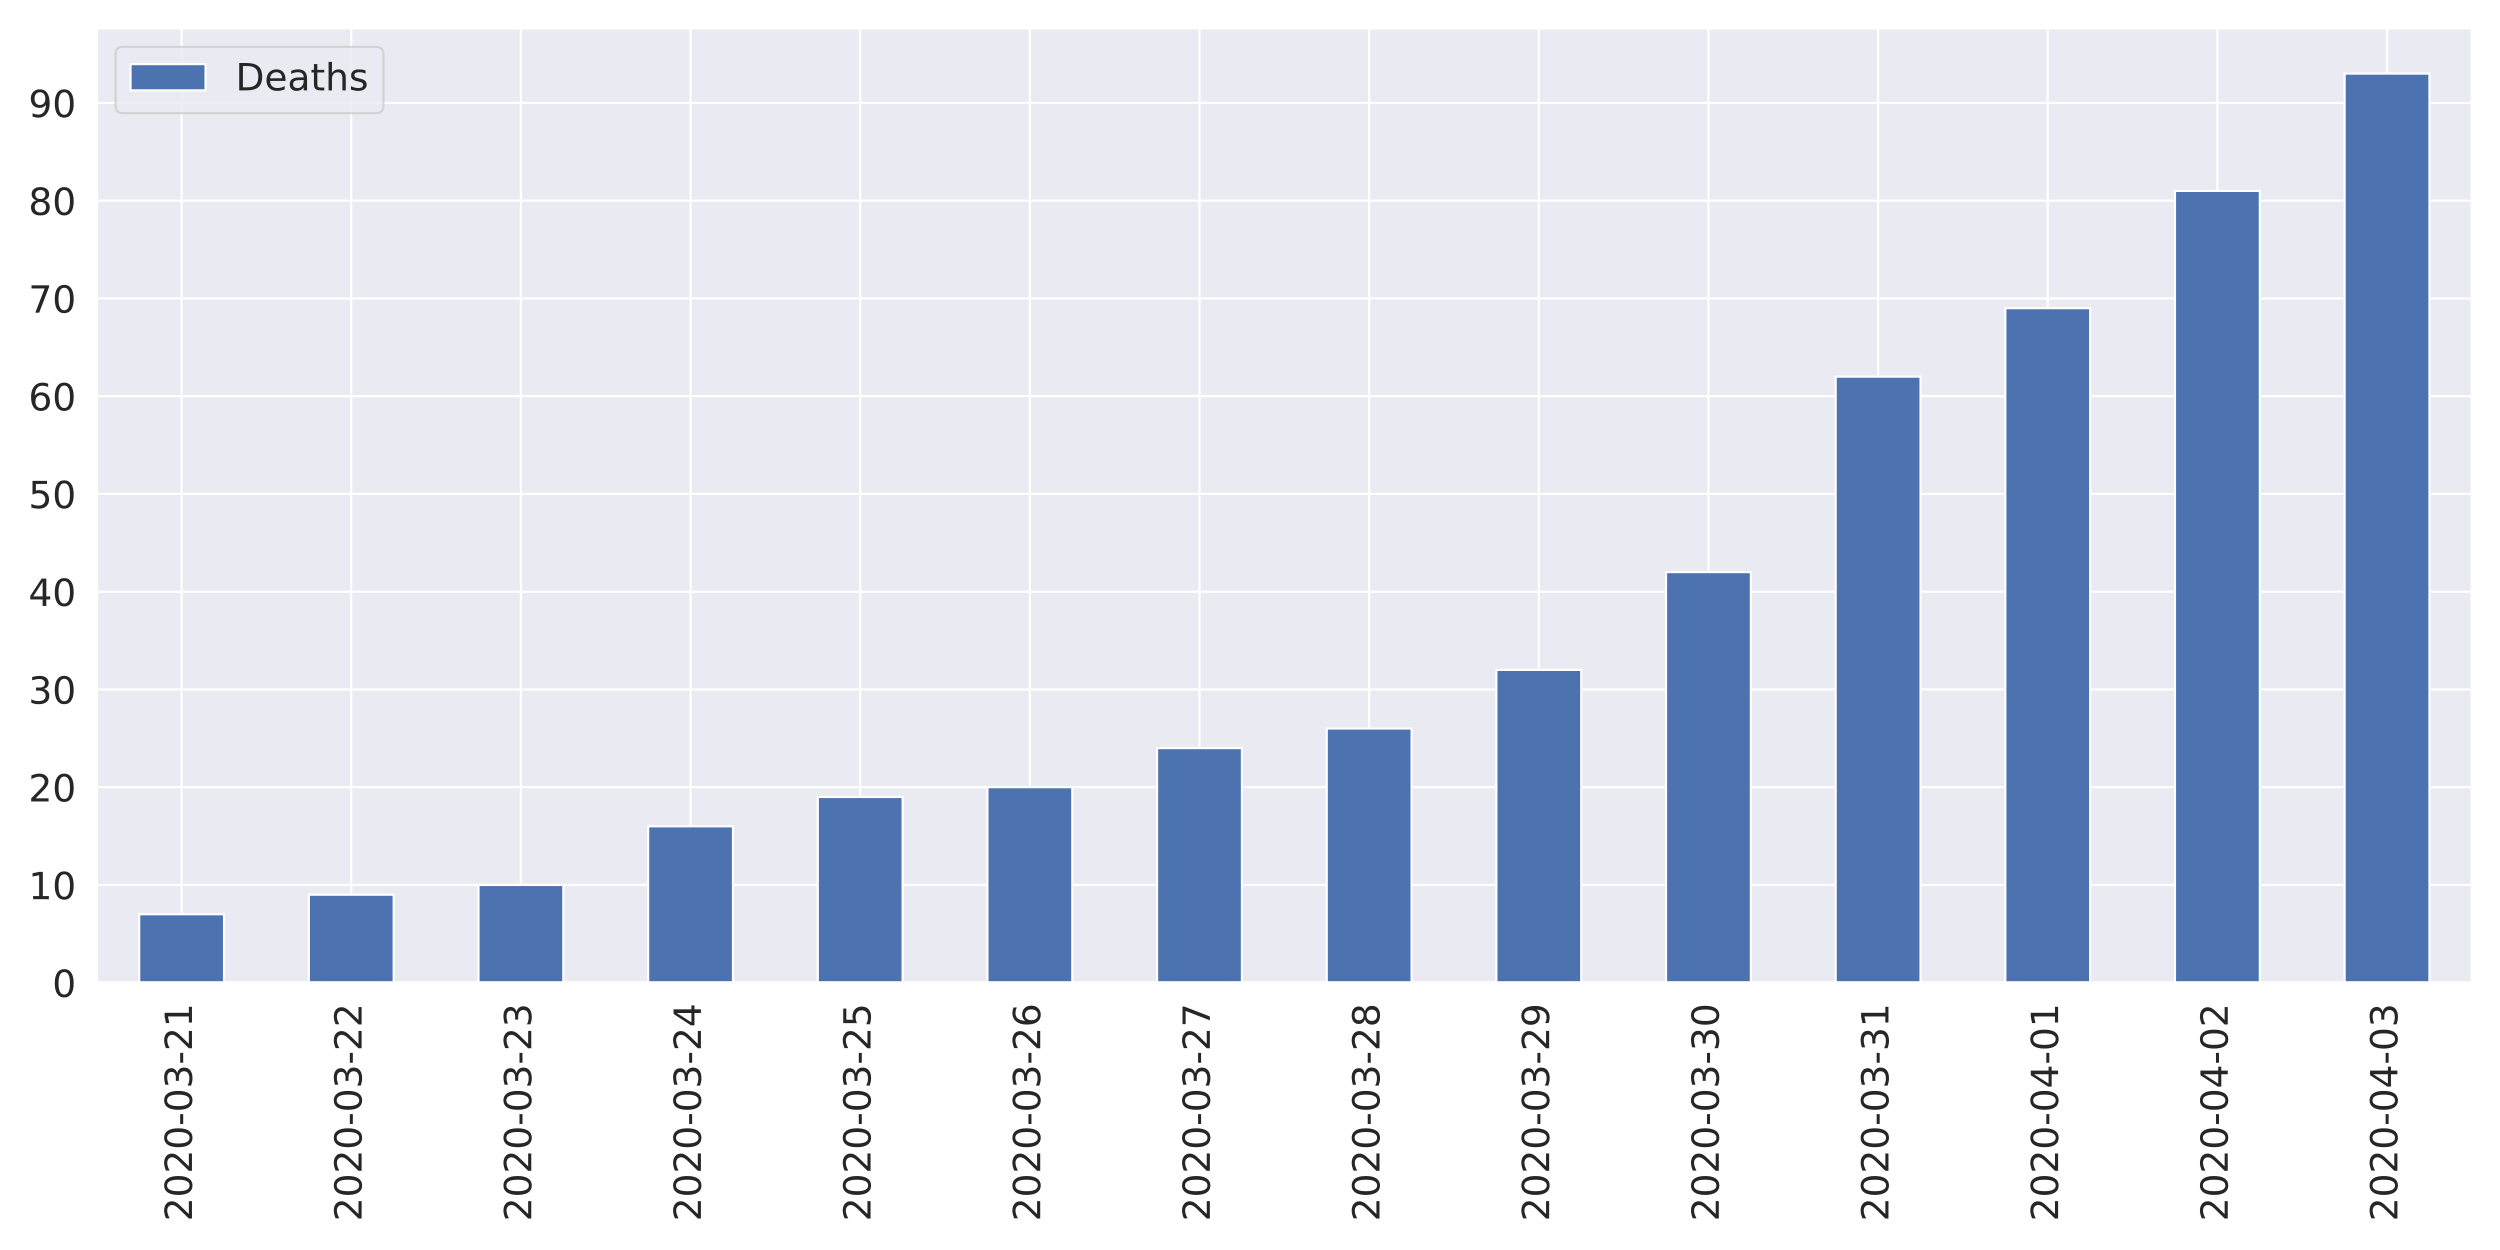
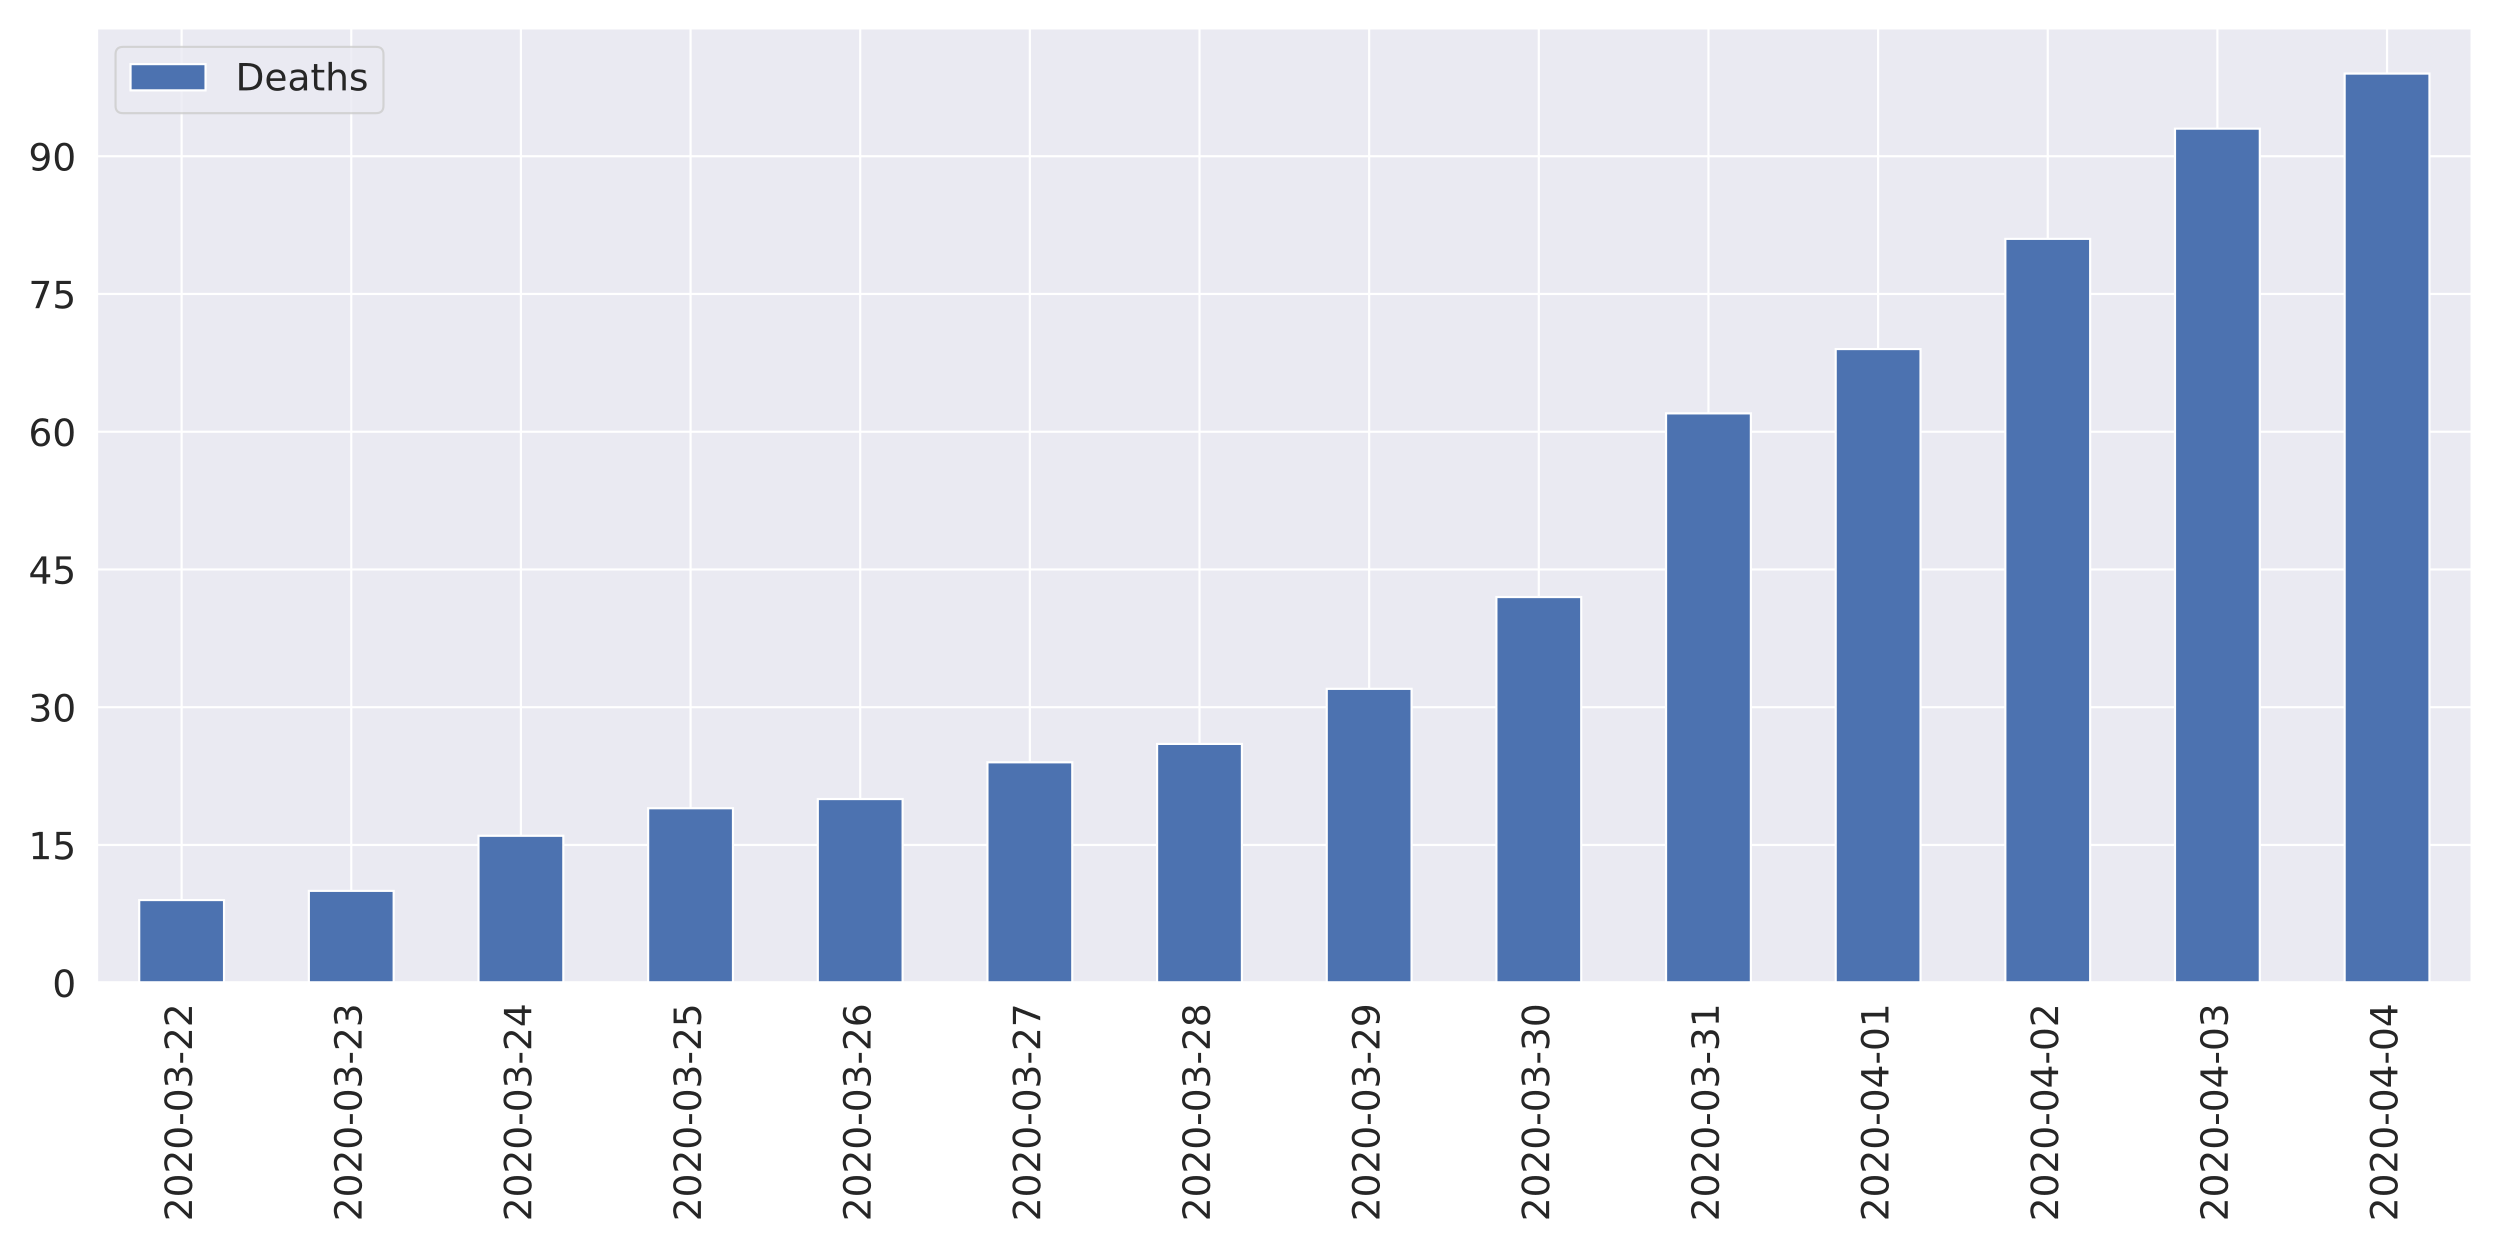
<svg xmlns="http://www.w3.org/2000/svg" xmlns:xlink="http://www.w3.org/1999/xlink" height="576pt" version="1.1" viewBox="0 0 1152 576" width="1152pt">
  <defs>
    <style type="text/css">
*{stroke-linecap:butt;stroke-linejoin:round;}
  </style>
  </defs>
  <g id="figure_1">
    <g id="patch_1">
      <path d="M 0 576  L 1152 576  L 1152 0  L 0 0  z " style="fill:#ffffff;" />
    </g>
    <g id="axes_1">
      <g id="patch_2">
        <path d="M 44.6 452.83  L 1139.04 452.83  L 1139.04 12.96  L 44.6 12.96  z " style="fill:#eaeaf2;" />
      </g>
      <g id="matplotlib.axis_1">
        <g id="xtick_1">
          <g id="line2d_1">
            <path clip-path="url(#pf73f8ee75b)" d="M 83.687 452.83  L 83.687 12.96  " style="fill:none;stroke:#ffffff;stroke-linecap:round;" />
          </g>
          <g id="text_1">
            <defs>
              <path d="M 19.188 8.297  L 53.609 8.297  L 53.609 0  L 7.328 0  L 7.328 8.297  Q 12.938 14.109 22.625 23.891  Q 32.328 33.688 34.812 36.531  Q 39.547 41.844 41.422 45.531  Q 43.312 49.219 43.312 52.781  Q 43.312 58.594 39.234 62.25  Q 35.156 65.922 28.609 65.922  Q 23.969 65.922 18.812 64.312  Q 13.672 62.703 7.812 59.422  L 7.812 69.391  Q 13.766 71.781 18.938 73  Q 24.125 74.219 28.422 74.219  Q 39.75 74.219 46.484 68.547  Q 53.219 62.891 53.219 53.422  Q 53.219 48.922 51.531 44.891  Q 49.859 40.875 45.406 35.406  Q 44.188 33.984 37.641 27.219  Q 31.109 20.453 19.188 8.297  z " id="DejaVuSans-50" />
              <path d="M 31.781 66.406  Q 24.172 66.406 20.328 58.906  Q 16.5 51.422 16.5 36.375  Q 16.5 21.391 20.328 13.891  Q 24.172 6.391 31.781 6.391  Q 39.453 6.391 43.281 13.891  Q 47.125 21.391 47.125 36.375  Q 47.125 51.422 43.281 58.906  Q 39.453 66.406 31.781 66.406  z M 31.781 74.219  Q 44.047 74.219 50.516 64.516  Q 56.984 54.828 56.984 36.375  Q 56.984 17.969 50.516 8.266  Q 44.047 -1.422 31.781 -1.422  Q 19.531 -1.422 13.062 8.266  Q 6.594 17.969 6.594 36.375  Q 6.594 54.828 13.062 64.516  Q 19.531 74.219 31.781 74.219  z " id="DejaVuSans-48" />
              <path d="M 4.891 31.391  L 31.203 31.391  L 31.203 23.391  L 4.891 23.391  z " id="DejaVuSans-45" />
              <path d="M 40.578 39.312  Q 47.656 37.797 51.625 33  Q 55.609 28.219 55.609 21.188  Q 55.609 10.406 48.188 4.484  Q 40.766 -1.422 27.094 -1.422  Q 22.516 -1.422 17.656 -0.516  Q 12.797 0.391 7.625 2.203  L 7.625 11.719  Q 11.719 9.328 16.594 8.109  Q 21.484 6.891 26.812 6.891  Q 36.078 6.891 40.938 10.547  Q 45.797 14.203 45.797 21.188  Q 45.797 27.641 41.281 31.266  Q 36.766 34.906 28.719 34.906  L 20.219 34.906  L 20.219 43.016  L 29.109 43.016  Q 36.375 43.016 40.234 45.922  Q 44.094 48.828 44.094 54.297  Q 44.094 59.906 40.109 62.906  Q 36.141 65.922 28.719 65.922  Q 24.656 65.922 20.016 65.031  Q 15.375 64.156 9.812 62.312  L 9.812 71.094  Q 15.438 72.656 20.344 73.438  Q 25.25 74.219 29.594 74.219  Q 40.828 74.219 47.359 69.109  Q 53.906 64.016 53.906 55.328  Q 53.906 49.266 50.438 45.094  Q 46.969 40.922 40.578 39.312  z " id="DejaVuSans-51" />
-               <path d="M 12.406 8.297  L 28.516 8.297  L 28.516 63.922  L 10.984 60.406  L 10.984 69.391  L 28.422 72.906  L 38.281 72.906  L 38.281 8.297  L 54.391 8.297  L 54.391 0  L 12.406 0  z " id="DejaVuSans-49" />
            </defs>
            <g style="fill:#262626;" transform="translate(88.45534 562.7538)rotate(-90)scale(0.1728 -0.1728)">
              <use xlink:href="#DejaVuSans-50" />
              <use x="63.623" xlink:href="#DejaVuSans-48" />
              <use x="127.246" xlink:href="#DejaVuSans-50" />
              <use x="190.869" xlink:href="#DejaVuSans-48" />
              <use x="254.492" xlink:href="#DejaVuSans-45" />
              <use x="290.576" xlink:href="#DejaVuSans-48" />
              <use x="354.199" xlink:href="#DejaVuSans-51" />
              <use x="417.822" xlink:href="#DejaVuSans-45" />
              <use x="453.906" xlink:href="#DejaVuSans-50" />
-               <use x="517.529" xlink:href="#DejaVuSans-49" />
+               <use x="517.529" xlink:href="#DejaVuSans-50" />
            </g>
          </g>
        </g>
        <g id="xtick_2">
          <g id="line2d_2">
            <path clip-path="url(#pf73f8ee75b)" d="M 161.861 452.83  L 161.861 12.96  " style="fill:none;stroke:#ffffff;stroke-linecap:round;" />
          </g>
          <g id="text_2">
            <g style="fill:#262626;" transform="translate(166.6296 562.7538)rotate(-90)scale(0.1728 -0.1728)">
              <use xlink:href="#DejaVuSans-50" />
              <use x="63.623" xlink:href="#DejaVuSans-48" />
              <use x="127.246" xlink:href="#DejaVuSans-50" />
              <use x="190.869" xlink:href="#DejaVuSans-48" />
              <use x="254.492" xlink:href="#DejaVuSans-45" />
              <use x="290.576" xlink:href="#DejaVuSans-48" />
              <use x="354.199" xlink:href="#DejaVuSans-51" />
              <use x="417.822" xlink:href="#DejaVuSans-45" />
              <use x="453.906" xlink:href="#DejaVuSans-50" />
-               <use x="517.529" xlink:href="#DejaVuSans-50" />
+               <use x="517.529" xlink:href="#DejaVuSans-51" />
            </g>
          </g>
        </g>
        <g id="xtick_3">
          <g id="line2d_3">
            <path clip-path="url(#pf73f8ee75b)" d="M 240.036 452.83  L 240.036 12.96  " style="fill:none;stroke:#ffffff;stroke-linecap:round;" />
          </g>
          <g id="text_3">
+             <defs>
+               <path d="M 37.797 64.312  L 12.891 25.391  L 37.797 25.391  z M 35.203 72.906  L 47.609 72.906  L 47.609 25.391  L 58.016 25.391  L 58.016 17.188  L 47.609 17.188  L 47.609 0  L 37.797 0  L 37.797 17.188  L 4.891 17.188  L 4.891 26.703  z " id="DejaVuSans-52" />
+             </defs>
            <g style="fill:#262626;" transform="translate(244.8039 562.7538)rotate(-90)scale(0.1728 -0.1728)">
              <use xlink:href="#DejaVuSans-50" />
              <use x="63.623" xlink:href="#DejaVuSans-48" />
              <use x="127.246" xlink:href="#DejaVuSans-50" />
              <use x="190.869" xlink:href="#DejaVuSans-48" />
              <use x="254.492" xlink:href="#DejaVuSans-45" />
              <use x="290.576" xlink:href="#DejaVuSans-48" />
              <use x="354.199" xlink:href="#DejaVuSans-51" />
              <use x="417.822" xlink:href="#DejaVuSans-45" />
              <use x="453.906" xlink:href="#DejaVuSans-50" />
-               <use x="517.529" xlink:href="#DejaVuSans-51" />
+               <use x="517.529" xlink:href="#DejaVuSans-52" />
            </g>
          </g>
        </g>
        <g id="xtick_4">
          <g id="line2d_4">
            <path clip-path="url(#pf73f8ee75b)" d="M 318.21 452.83  L 318.21 12.96  " style="fill:none;stroke:#ffffff;stroke-linecap:round;" />
          </g>
          <g id="text_4">
            <defs>
-               <path d="M 37.797 64.312  L 12.891 25.391  L 37.797 25.391  z M 35.203 72.906  L 47.609 72.906  L 47.609 25.391  L 58.016 25.391  L 58.016 17.188  L 47.609 17.188  L 47.609 0  L 37.797 0  L 37.797 17.188  L 4.891 17.188  L 4.891 26.703  z " id="DejaVuSans-52" />
+               <path d="M 10.797 72.906  L 49.516 72.906  L 49.516 64.594  L 19.828 64.594  L 19.828 46.734  Q 21.969 47.469 24.109 47.828  Q 26.266 48.188 28.422 48.188  Q 40.625 48.188 47.75 41.5  Q 54.891 34.812 54.891 23.391  Q 54.891 11.625 47.562 5.094  Q 40.234 -1.422 26.906 -1.422  Q 22.312 -1.422 17.547 -0.641  Q 12.797 0.141 7.719 1.703  L 7.719 11.625  Q 12.109 9.234 16.797 8.062  Q 21.484 6.891 26.703 6.891  Q 35.156 6.891 40.078 11.328  Q 45.016 15.766 45.016 23.391  Q 45.016 31 40.078 35.438  Q 35.156 39.891 26.703 39.891  Q 22.75 39.891 18.812 39.016  Q 14.891 38.141 10.797 36.281  z " id="DejaVuSans-53" />
            </defs>
            <g style="fill:#262626;" transform="translate(322.9782 562.7538)rotate(-90)scale(0.1728 -0.1728)">
              <use xlink:href="#DejaVuSans-50" />
              <use x="63.623" xlink:href="#DejaVuSans-48" />
              <use x="127.246" xlink:href="#DejaVuSans-50" />
              <use x="190.869" xlink:href="#DejaVuSans-48" />
              <use x="254.492" xlink:href="#DejaVuSans-45" />
              <use x="290.576" xlink:href="#DejaVuSans-48" />
              <use x="354.199" xlink:href="#DejaVuSans-51" />
              <use x="417.822" xlink:href="#DejaVuSans-45" />
              <use x="453.906" xlink:href="#DejaVuSans-50" />
-               <use x="517.529" xlink:href="#DejaVuSans-52" />
+               <use x="517.529" xlink:href="#DejaVuSans-53" />
            </g>
          </g>
        </g>
        <g id="xtick_5">
          <g id="line2d_5">
            <path clip-path="url(#pf73f8ee75b)" d="M 396.384 452.83  L 396.384 12.96  " style="fill:none;stroke:#ffffff;stroke-linecap:round;" />
          </g>
          <g id="text_5">
            <defs>
-               <path d="M 10.797 72.906  L 49.516 72.906  L 49.516 64.594  L 19.828 64.594  L 19.828 46.734  Q 21.969 47.469 24.109 47.828  Q 26.266 48.188 28.422 48.188  Q 40.625 48.188 47.75 41.5  Q 54.891 34.812 54.891 23.391  Q 54.891 11.625 47.562 5.094  Q 40.234 -1.422 26.906 -1.422  Q 22.312 -1.422 17.547 -0.641  Q 12.797 0.141 7.719 1.703  L 7.719 11.625  Q 12.109 9.234 16.797 8.062  Q 21.484 6.891 26.703 6.891  Q 35.156 6.891 40.078 11.328  Q 45.016 15.766 45.016 23.391  Q 45.016 31 40.078 35.438  Q 35.156 39.891 26.703 39.891  Q 22.75 39.891 18.812 39.016  Q 14.891 38.141 10.797 36.281  z " id="DejaVuSans-53" />
+               <path d="M 33.016 40.375  Q 26.375 40.375 22.484 35.828  Q 18.609 31.297 18.609 23.391  Q 18.609 15.531 22.484 10.953  Q 26.375 6.391 33.016 6.391  Q 39.656 6.391 43.531 10.953  Q 47.406 15.531 47.406 23.391  Q 47.406 31.297 43.531 35.828  Q 39.656 40.375 33.016 40.375  z M 52.594 71.297  L 52.594 62.312  Q 48.875 64.062 45.094 64.984  Q 41.312 65.922 37.594 65.922  Q 27.828 65.922 22.672 59.328  Q 17.531 52.734 16.797 39.406  Q 19.672 43.656 24.016 45.922  Q 28.375 48.188 33.594 48.188  Q 44.578 48.188 50.953 41.516  Q 57.328 34.859 57.328 23.391  Q 57.328 12.156 50.688 5.359  Q 44.047 -1.422 33.016 -1.422  Q 20.359 -1.422 13.672 8.266  Q 6.984 17.969 6.984 36.375  Q 6.984 53.656 15.188 63.938  Q 23.391 74.219 37.203 74.219  Q 40.922 74.219 44.703 73.484  Q 48.484 72.75 52.594 71.297  z " id="DejaVuSans-54" />
            </defs>
            <g style="fill:#262626;" transform="translate(401.1525 562.7538)rotate(-90)scale(0.1728 -0.1728)">
              <use xlink:href="#DejaVuSans-50" />
              <use x="63.623" xlink:href="#DejaVuSans-48" />
              <use x="127.246" xlink:href="#DejaVuSans-50" />
              <use x="190.869" xlink:href="#DejaVuSans-48" />
              <use x="254.492" xlink:href="#DejaVuSans-45" />
              <use x="290.576" xlink:href="#DejaVuSans-48" />
              <use x="354.199" xlink:href="#DejaVuSans-51" />
              <use x="417.822" xlink:href="#DejaVuSans-45" />
              <use x="453.906" xlink:href="#DejaVuSans-50" />
-               <use x="517.529" xlink:href="#DejaVuSans-53" />
+               <use x="517.529" xlink:href="#DejaVuSans-54" />
            </g>
          </g>
        </g>
        <g id="xtick_6">
          <g id="line2d_6">
            <path clip-path="url(#pf73f8ee75b)" d="M 474.559 452.83  L 474.559 12.96  " style="fill:none;stroke:#ffffff;stroke-linecap:round;" />
          </g>
          <g id="text_6">
            <defs>
-               <path d="M 33.016 40.375  Q 26.375 40.375 22.484 35.828  Q 18.609 31.297 18.609 23.391  Q 18.609 15.531 22.484 10.953  Q 26.375 6.391 33.016 6.391  Q 39.656 6.391 43.531 10.953  Q 47.406 15.531 47.406 23.391  Q 47.406 31.297 43.531 35.828  Q 39.656 40.375 33.016 40.375  z M 52.594 71.297  L 52.594 62.312  Q 48.875 64.062 45.094 64.984  Q 41.312 65.922 37.594 65.922  Q 27.828 65.922 22.672 59.328  Q 17.531 52.734 16.797 39.406  Q 19.672 43.656 24.016 45.922  Q 28.375 48.188 33.594 48.188  Q 44.578 48.188 50.953 41.516  Q 57.328 34.859 57.328 23.391  Q 57.328 12.156 50.688 5.359  Q 44.047 -1.422 33.016 -1.422  Q 20.359 -1.422 13.672 8.266  Q 6.984 17.969 6.984 36.375  Q 6.984 53.656 15.188 63.938  Q 23.391 74.219 37.203 74.219  Q 40.922 74.219 44.703 73.484  Q 48.484 72.75 52.594 71.297  z " id="DejaVuSans-54" />
+               <path d="M 8.203 72.906  L 55.078 72.906  L 55.078 68.703  L 28.609 0  L 18.312 0  L 43.219 64.594  L 8.203 64.594  z " id="DejaVuSans-55" />
            </defs>
            <g style="fill:#262626;" transform="translate(479.3268 562.7538)rotate(-90)scale(0.1728 -0.1728)">
              <use xlink:href="#DejaVuSans-50" />
              <use x="63.623" xlink:href="#DejaVuSans-48" />
              <use x="127.246" xlink:href="#DejaVuSans-50" />
              <use x="190.869" xlink:href="#DejaVuSans-48" />
              <use x="254.492" xlink:href="#DejaVuSans-45" />
              <use x="290.576" xlink:href="#DejaVuSans-48" />
              <use x="354.199" xlink:href="#DejaVuSans-51" />
              <use x="417.822" xlink:href="#DejaVuSans-45" />
              <use x="453.906" xlink:href="#DejaVuSans-50" />
-               <use x="517.529" xlink:href="#DejaVuSans-54" />
+               <use x="517.529" xlink:href="#DejaVuSans-55" />
            </g>
          </g>
        </g>
        <g id="xtick_7">
          <g id="line2d_7">
            <path clip-path="url(#pf73f8ee75b)" d="M 552.733 452.83  L 552.733 12.96  " style="fill:none;stroke:#ffffff;stroke-linecap:round;" />
          </g>
          <g id="text_7">
            <defs>
-               <path d="M 8.203 72.906  L 55.078 72.906  L 55.078 68.703  L 28.609 0  L 18.312 0  L 43.219 64.594  L 8.203 64.594  z " id="DejaVuSans-55" />
+               <path d="M 31.781 34.625  Q 24.75 34.625 20.719 30.859  Q 16.703 27.094 16.703 20.516  Q 16.703 13.922 20.719 10.156  Q 24.75 6.391 31.781 6.391  Q 38.812 6.391 42.859 10.172  Q 46.922 13.969 46.922 20.516  Q 46.922 27.094 42.891 30.859  Q 38.875 34.625 31.781 34.625  z M 21.922 38.812  Q 15.578 40.375 12.031 44.719  Q 8.5 49.078 8.5 55.328  Q 8.5 64.062 14.719 69.141  Q 20.953 74.219 31.781 74.219  Q 42.672 74.219 48.875 69.141  Q 55.078 64.062 55.078 55.328  Q 55.078 49.078 51.531 44.719  Q 48 40.375 41.703 38.812  Q 48.828 37.156 52.797 32.312  Q 56.781 27.484 56.781 20.516  Q 56.781 9.906 50.312 4.234  Q 43.844 -1.422 31.781 -1.422  Q 19.734 -1.422 13.25 4.234  Q 6.781 9.906 6.781 20.516  Q 6.781 27.484 10.781 32.312  Q 14.797 37.156 21.922 38.812  z M 18.312 54.391  Q 18.312 48.734 21.844 45.562  Q 25.391 42.391 31.781 42.391  Q 38.141 42.391 41.719 45.562  Q 45.312 48.734 45.312 54.391  Q 45.312 60.062 41.719 63.234  Q 38.141 66.406 31.781 66.406  Q 25.391 66.406 21.844 63.234  Q 18.312 60.062 18.312 54.391  z " id="DejaVuSans-56" />
            </defs>
            <g style="fill:#262626;" transform="translate(557.5011 562.7538)rotate(-90)scale(0.1728 -0.1728)">
              <use xlink:href="#DejaVuSans-50" />
              <use x="63.623" xlink:href="#DejaVuSans-48" />
              <use x="127.246" xlink:href="#DejaVuSans-50" />
              <use x="190.869" xlink:href="#DejaVuSans-48" />
              <use x="254.492" xlink:href="#DejaVuSans-45" />
              <use x="290.576" xlink:href="#DejaVuSans-48" />
              <use x="354.199" xlink:href="#DejaVuSans-51" />
              <use x="417.822" xlink:href="#DejaVuSans-45" />
              <use x="453.906" xlink:href="#DejaVuSans-50" />
-               <use x="517.529" xlink:href="#DejaVuSans-55" />
+               <use x="517.529" xlink:href="#DejaVuSans-56" />
            </g>
          </g>
        </g>
        <g id="xtick_8">
          <g id="line2d_8">
            <path clip-path="url(#pf73f8ee75b)" d="M 630.907 452.83  L 630.907 12.96  " style="fill:none;stroke:#ffffff;stroke-linecap:round;" />
          </g>
          <g id="text_8">
            <defs>
-               <path d="M 31.781 34.625  Q 24.75 34.625 20.719 30.859  Q 16.703 27.094 16.703 20.516  Q 16.703 13.922 20.719 10.156  Q 24.75 6.391 31.781 6.391  Q 38.812 6.391 42.859 10.172  Q 46.922 13.969 46.922 20.516  Q 46.922 27.094 42.891 30.859  Q 38.875 34.625 31.781 34.625  z M 21.922 38.812  Q 15.578 40.375 12.031 44.719  Q 8.5 49.078 8.5 55.328  Q 8.5 64.062 14.719 69.141  Q 20.953 74.219 31.781 74.219  Q 42.672 74.219 48.875 69.141  Q 55.078 64.062 55.078 55.328  Q 55.078 49.078 51.531 44.719  Q 48 40.375 41.703 38.812  Q 48.828 37.156 52.797 32.312  Q 56.781 27.484 56.781 20.516  Q 56.781 9.906 50.312 4.234  Q 43.844 -1.422 31.781 -1.422  Q 19.734 -1.422 13.25 4.234  Q 6.781 9.906 6.781 20.516  Q 6.781 27.484 10.781 32.312  Q 14.797 37.156 21.922 38.812  z M 18.312 54.391  Q 18.312 48.734 21.844 45.562  Q 25.391 42.391 31.781 42.391  Q 38.141 42.391 41.719 45.562  Q 45.312 48.734 45.312 54.391  Q 45.312 60.062 41.719 63.234  Q 38.141 66.406 31.781 66.406  Q 25.391 66.406 21.844 63.234  Q 18.312 60.062 18.312 54.391  z " id="DejaVuSans-56" />
+               <path d="M 10.984 1.516  L 10.984 10.5  Q 14.703 8.734 18.5 7.812  Q 22.312 6.891 25.984 6.891  Q 35.75 6.891 40.891 13.453  Q 46.047 20.016 46.781 33.406  Q 43.953 29.203 39.594 26.953  Q 35.25 24.703 29.984 24.703  Q 19.047 24.703 12.672 31.312  Q 6.297 37.938 6.297 49.422  Q 6.297 60.641 12.938 67.422  Q 19.578 74.219 30.609 74.219  Q 43.266 74.219 49.922 64.516  Q 56.594 54.828 56.594 36.375  Q 56.594 19.141 48.406 8.859  Q 40.234 -1.422 26.422 -1.422  Q 22.703 -1.422 18.891 -0.688  Q 15.094 0.047 10.984 1.516  z M 30.609 32.422  Q 37.25 32.422 41.125 36.953  Q 45.016 41.5 45.016 49.422  Q 45.016 57.281 41.125 61.844  Q 37.25 66.406 30.609 66.406  Q 23.969 66.406 20.094 61.844  Q 16.219 57.281 16.219 49.422  Q 16.219 41.5 20.094 36.953  Q 23.969 32.422 30.609 32.422  z " id="DejaVuSans-57" />
            </defs>
            <g style="fill:#262626;" transform="translate(635.6753 562.7538)rotate(-90)scale(0.1728 -0.1728)">
              <use xlink:href="#DejaVuSans-50" />
              <use x="63.623" xlink:href="#DejaVuSans-48" />
              <use x="127.246" xlink:href="#DejaVuSans-50" />
              <use x="190.869" xlink:href="#DejaVuSans-48" />
              <use x="254.492" xlink:href="#DejaVuSans-45" />
              <use x="290.576" xlink:href="#DejaVuSans-48" />
              <use x="354.199" xlink:href="#DejaVuSans-51" />
              <use x="417.822" xlink:href="#DejaVuSans-45" />
              <use x="453.906" xlink:href="#DejaVuSans-50" />
-               <use x="517.529" xlink:href="#DejaVuSans-56" />
+               <use x="517.529" xlink:href="#DejaVuSans-57" />
            </g>
          </g>
        </g>
        <g id="xtick_9">
          <g id="line2d_9">
            <path clip-path="url(#pf73f8ee75b)" d="M 709.081 452.83  L 709.081 12.96  " style="fill:none;stroke:#ffffff;stroke-linecap:round;" />
          </g>
          <g id="text_9">
-             <defs>
-               <path d="M 10.984 1.516  L 10.984 10.5  Q 14.703 8.734 18.5 7.812  Q 22.312 6.891 25.984 6.891  Q 35.75 6.891 40.891 13.453  Q 46.047 20.016 46.781 33.406  Q 43.953 29.203 39.594 26.953  Q 35.25 24.703 29.984 24.703  Q 19.047 24.703 12.672 31.312  Q 6.297 37.938 6.297 49.422  Q 6.297 60.641 12.938 67.422  Q 19.578 74.219 30.609 74.219  Q 43.266 74.219 49.922 64.516  Q 56.594 54.828 56.594 36.375  Q 56.594 19.141 48.406 8.859  Q 40.234 -1.422 26.422 -1.422  Q 22.703 -1.422 18.891 -0.688  Q 15.094 0.047 10.984 1.516  z M 30.609 32.422  Q 37.25 32.422 41.125 36.953  Q 45.016 41.5 45.016 49.422  Q 45.016 57.281 41.125 61.844  Q 37.25 66.406 30.609 66.406  Q 23.969 66.406 20.094 61.844  Q 16.219 57.281 16.219 49.422  Q 16.219 41.5 20.094 36.953  Q 23.969 32.422 30.609 32.422  z " id="DejaVuSans-57" />
-             </defs>
            <g style="fill:#262626;" transform="translate(713.8496 562.7538)rotate(-90)scale(0.1728 -0.1728)">
              <use xlink:href="#DejaVuSans-50" />
              <use x="63.623" xlink:href="#DejaVuSans-48" />
              <use x="127.246" xlink:href="#DejaVuSans-50" />
              <use x="190.869" xlink:href="#DejaVuSans-48" />
              <use x="254.492" xlink:href="#DejaVuSans-45" />
              <use x="290.576" xlink:href="#DejaVuSans-48" />
              <use x="354.199" xlink:href="#DejaVuSans-51" />
              <use x="417.822" xlink:href="#DejaVuSans-45" />
-               <use x="453.906" xlink:href="#DejaVuSans-50" />
-               <use x="517.529" xlink:href="#DejaVuSans-57" />
+               <use x="453.906" xlink:href="#DejaVuSans-51" />
+               <use x="517.529" xlink:href="#DejaVuSans-48" />
            </g>
          </g>
        </g>
        <g id="xtick_10">
          <g id="line2d_10">
            <path clip-path="url(#pf73f8ee75b)" d="M 787.256 452.83  L 787.256 12.96  " style="fill:none;stroke:#ffffff;stroke-linecap:round;" />
          </g>
          <g id="text_10">
+             <defs>
+               <path d="M 12.406 8.297  L 28.516 8.297  L 28.516 63.922  L 10.984 60.406  L 10.984 69.391  L 28.422 72.906  L 38.281 72.906  L 38.281 8.297  L 54.391 8.297  L 54.391 0  L 12.406 0  z " id="DejaVuSans-49" />
+             </defs>
            <g style="fill:#262626;" transform="translate(792.0239 562.7538)rotate(-90)scale(0.1728 -0.1728)">
              <use xlink:href="#DejaVuSans-50" />
              <use x="63.623" xlink:href="#DejaVuSans-48" />
              <use x="127.246" xlink:href="#DejaVuSans-50" />
              <use x="190.869" xlink:href="#DejaVuSans-48" />
              <use x="254.492" xlink:href="#DejaVuSans-45" />
              <use x="290.576" xlink:href="#DejaVuSans-48" />
              <use x="354.199" xlink:href="#DejaVuSans-51" />
              <use x="417.822" xlink:href="#DejaVuSans-45" />
              <use x="453.906" xlink:href="#DejaVuSans-51" />
-               <use x="517.529" xlink:href="#DejaVuSans-48" />
+               <use x="517.529" xlink:href="#DejaVuSans-49" />
            </g>
          </g>
        </g>
        <g id="xtick_11">
          <g id="line2d_11">
            <path clip-path="url(#pf73f8ee75b)" d="M 865.43 452.83  L 865.43 12.96  " style="fill:none;stroke:#ffffff;stroke-linecap:round;" />
          </g>
          <g id="text_11">
            <g style="fill:#262626;" transform="translate(870.1982 562.7538)rotate(-90)scale(0.1728 -0.1728)">
              <use xlink:href="#DejaVuSans-50" />
              <use x="63.623" xlink:href="#DejaVuSans-48" />
              <use x="127.246" xlink:href="#DejaVuSans-50" />
              <use x="190.869" xlink:href="#DejaVuSans-48" />
              <use x="254.492" xlink:href="#DejaVuSans-45" />
              <use x="290.576" xlink:href="#DejaVuSans-48" />
-               <use x="354.199" xlink:href="#DejaVuSans-51" />
-               <use x="417.822" xlink:href="#DejaVuSans-45" />
-               <use x="453.906" xlink:href="#DejaVuSans-51" />
+               <use x="354.199" xlink:href="#DejaVuSans-52" />
+               <use x="417.822" xlink:href="#DejaVuSans-45" />
+               <use x="453.906" xlink:href="#DejaVuSans-48" />
              <use x="517.529" xlink:href="#DejaVuSans-49" />
            </g>
          </g>
        </g>
        <g id="xtick_12">
          <g id="line2d_12">
            <path clip-path="url(#pf73f8ee75b)" d="M 943.604 452.83  L 943.604 12.96  " style="fill:none;stroke:#ffffff;stroke-linecap:round;" />
          </g>
          <g id="text_12">
            <g style="fill:#262626;" transform="translate(948.3725 562.7538)rotate(-90)scale(0.1728 -0.1728)">
              <use xlink:href="#DejaVuSans-50" />
              <use x="63.623" xlink:href="#DejaVuSans-48" />
              <use x="127.246" xlink:href="#DejaVuSans-50" />
              <use x="190.869" xlink:href="#DejaVuSans-48" />
              <use x="254.492" xlink:href="#DejaVuSans-45" />
              <use x="290.576" xlink:href="#DejaVuSans-48" />
              <use x="354.199" xlink:href="#DejaVuSans-52" />
              <use x="417.822" xlink:href="#DejaVuSans-45" />
              <use x="453.906" xlink:href="#DejaVuSans-48" />
-               <use x="517.529" xlink:href="#DejaVuSans-49" />
+               <use x="517.529" xlink:href="#DejaVuSans-50" />
            </g>
          </g>
        </g>
        <g id="xtick_13">
          <g id="line2d_13">
            <path clip-path="url(#pf73f8ee75b)" d="M 1021.779 452.83  L 1021.779 12.96  " style="fill:none;stroke:#ffffff;stroke-linecap:round;" />
          </g>
          <g id="text_13">
            <g style="fill:#262626;" transform="translate(1026.547 562.7538)rotate(-90)scale(0.1728 -0.1728)">
              <use xlink:href="#DejaVuSans-50" />
              <use x="63.623" xlink:href="#DejaVuSans-48" />
              <use x="127.246" xlink:href="#DejaVuSans-50" />
              <use x="190.869" xlink:href="#DejaVuSans-48" />
              <use x="254.492" xlink:href="#DejaVuSans-45" />
              <use x="290.576" xlink:href="#DejaVuSans-48" />
              <use x="354.199" xlink:href="#DejaVuSans-52" />
              <use x="417.822" xlink:href="#DejaVuSans-45" />
              <use x="453.906" xlink:href="#DejaVuSans-48" />
-               <use x="517.529" xlink:href="#DejaVuSans-50" />
+               <use x="517.529" xlink:href="#DejaVuSans-51" />
            </g>
          </g>
        </g>
        <g id="xtick_14">
          <g id="line2d_14">
            <path clip-path="url(#pf73f8ee75b)" d="M 1099.953 452.83  L 1099.953 12.96  " style="fill:none;stroke:#ffffff;stroke-linecap:round;" />
          </g>
          <g id="text_14">
            <g style="fill:#262626;" transform="translate(1104.721 562.7538)rotate(-90)scale(0.1728 -0.1728)">
              <use xlink:href="#DejaVuSans-50" />
              <use x="63.623" xlink:href="#DejaVuSans-48" />
              <use x="127.246" xlink:href="#DejaVuSans-50" />
              <use x="190.869" xlink:href="#DejaVuSans-48" />
              <use x="254.492" xlink:href="#DejaVuSans-45" />
              <use x="290.576" xlink:href="#DejaVuSans-48" />
              <use x="354.199" xlink:href="#DejaVuSans-52" />
              <use x="417.822" xlink:href="#DejaVuSans-45" />
              <use x="453.906" xlink:href="#DejaVuSans-48" />
-               <use x="517.529" xlink:href="#DejaVuSans-51" />
+               <use x="517.529" xlink:href="#DejaVuSans-52" />
            </g>
          </g>
        </g>
      </g>
      <g id="matplotlib.axis_2">
        <g id="ytick_1">
          <g id="line2d_15">
            <path clip-path="url(#pf73f8ee75b)" d="M 44.6 452.83  L 1139.04 452.83  " style="fill:none;stroke:#ffffff;stroke-linecap:round;" />
          </g>
          <g id="text_15">
            <g style="fill:#262626;" transform="translate(24.1056 459.3951)scale(0.1728 -0.1728)">
              <use xlink:href="#DejaVuSans-48" />
            </g>
          </g>
        </g>
        <g id="ytick_2">
          <g id="line2d_16">
-             <path clip-path="url(#pf73f8ee75b)" d="M 44.6 407.784  L 1139.04 407.784  " style="fill:none;stroke:#ffffff;stroke-linecap:round;" />
+             <path clip-path="url(#pf73f8ee75b)" d="M 44.6 389.357  L 1139.04 389.357  " style="fill:none;stroke:#ffffff;stroke-linecap:round;" />
          </g>
          <g id="text_16">
-             <g style="fill:#262626;" transform="translate(13.1112 414.3495)scale(0.1728 -0.1728)">
+             <g style="fill:#262626;" transform="translate(13.1112 395.9217)scale(0.1728 -0.1728)">
              <use xlink:href="#DejaVuSans-49" />
-               <use x="63.623" xlink:href="#DejaVuSans-48" />
+               <use x="63.623" xlink:href="#DejaVuSans-53" />
            </g>
          </g>
        </g>
        <g id="ytick_3">
          <g id="line2d_17">
-             <path clip-path="url(#pf73f8ee75b)" d="M 44.6 362.739  L 1139.04 362.739  " style="fill:none;stroke:#ffffff;stroke-linecap:round;" />
+             <path clip-path="url(#pf73f8ee75b)" d="M 44.6 325.883  L 1139.04 325.883  " style="fill:none;stroke:#ffffff;stroke-linecap:round;" />
          </g>
          <g id="text_17">
-             <g style="fill:#262626;" transform="translate(13.1112 369.3039)scale(0.1728 -0.1728)">
-               <use xlink:href="#DejaVuSans-50" />
+             <g style="fill:#262626;" transform="translate(13.1112 332.4484)scale(0.1728 -0.1728)">
+               <use xlink:href="#DejaVuSans-51" />
              <use x="63.623" xlink:href="#DejaVuSans-48" />
            </g>
          </g>
        </g>
        <g id="ytick_4">
          <g id="line2d_18">
-             <path clip-path="url(#pf73f8ee75b)" d="M 44.6 317.693  L 1139.04 317.693  " style="fill:none;stroke:#ffffff;stroke-linecap:round;" />
+             <path clip-path="url(#pf73f8ee75b)" d="M 44.6 262.41  L 1139.04 262.41  " style="fill:none;stroke:#ffffff;stroke-linecap:round;" />
          </g>
          <g id="text_18">
-             <g style="fill:#262626;" transform="translate(13.1112 324.2583)scale(0.1728 -0.1728)">
-               <use xlink:href="#DejaVuSans-51" />
-               <use x="63.623" xlink:href="#DejaVuSans-48" />
+             <g style="fill:#262626;" transform="translate(13.1112 268.9751)scale(0.1728 -0.1728)">
+               <use xlink:href="#DejaVuSans-52" />
+               <use x="63.623" xlink:href="#DejaVuSans-53" />
            </g>
          </g>
        </g>
        <g id="ytick_5">
          <g id="line2d_19">
-             <path clip-path="url(#pf73f8ee75b)" d="M 44.6 272.648  L 1139.04 272.648  " style="fill:none;stroke:#ffffff;stroke-linecap:round;" />
+             <path clip-path="url(#pf73f8ee75b)" d="M 44.6 198.937  L 1139.04 198.937  " style="fill:none;stroke:#ffffff;stroke-linecap:round;" />
          </g>
          <g id="text_19">
-             <g style="fill:#262626;" transform="translate(13.1112 279.2128)scale(0.1728 -0.1728)">
-               <use xlink:href="#DejaVuSans-52" />
+             <g style="fill:#262626;" transform="translate(13.1112 205.5018)scale(0.1728 -0.1728)">
+               <use xlink:href="#DejaVuSans-54" />
              <use x="63.623" xlink:href="#DejaVuSans-48" />
            </g>
          </g>
        </g>
        <g id="ytick_6">
          <g id="line2d_20">
-             <path clip-path="url(#pf73f8ee75b)" d="M 44.6 227.602  L 1139.04 227.602  " style="fill:none;stroke:#ffffff;stroke-linecap:round;" />
+             <path clip-path="url(#pf73f8ee75b)" d="M 44.6 135.463  L 1139.04 135.463  " style="fill:none;stroke:#ffffff;stroke-linecap:round;" />
          </g>
          <g id="text_20">
-             <g style="fill:#262626;" transform="translate(13.1112 234.1672)scale(0.1728 -0.1728)">
-               <use xlink:href="#DejaVuSans-53" />
-               <use x="63.623" xlink:href="#DejaVuSans-48" />
+             <g style="fill:#262626;" transform="translate(13.1112 142.0285)scale(0.1728 -0.1728)">
+               <use xlink:href="#DejaVuSans-55" />
+               <use x="63.623" xlink:href="#DejaVuSans-53" />
            </g>
          </g>
        </g>
        <g id="ytick_7">
          <g id="line2d_21">
-             <path clip-path="url(#pf73f8ee75b)" d="M 44.6 182.557  L 1139.04 182.557  " style="fill:none;stroke:#ffffff;stroke-linecap:round;" />
+             <path clip-path="url(#pf73f8ee75b)" d="M 44.6 71.99  L 1139.04 71.99  " style="fill:none;stroke:#ffffff;stroke-linecap:round;" />
          </g>
          <g id="text_21">
-             <g style="fill:#262626;" transform="translate(13.1112 189.1216)scale(0.1728 -0.1728)">
-               <use xlink:href="#DejaVuSans-54" />
-               <use x="63.623" xlink:href="#DejaVuSans-48" />
-             </g>
-           </g>
-         </g>
-         <g id="ytick_8">
-           <g id="line2d_22">
-             <path clip-path="url(#pf73f8ee75b)" d="M 44.6 137.511  L 1139.04 137.511  " style="fill:none;stroke:#ffffff;stroke-linecap:round;" />
-           </g>
-           <g id="text_22">
-             <g style="fill:#262626;" transform="translate(13.1112 144.0761)scale(0.1728 -0.1728)">
-               <use xlink:href="#DejaVuSans-55" />
-               <use x="63.623" xlink:href="#DejaVuSans-48" />
-             </g>
-           </g>
-         </g>
-         <g id="ytick_9">
-           <g id="line2d_23">
-             <path clip-path="url(#pf73f8ee75b)" d="M 44.6 92.465  L 1139.04 92.465  " style="fill:none;stroke:#ffffff;stroke-linecap:round;" />
-           </g>
-           <g id="text_23">
-             <g style="fill:#262626;" transform="translate(13.1112 99.03048)scale(0.1728 -0.1728)">
-               <use xlink:href="#DejaVuSans-56" />
-               <use x="63.623" xlink:href="#DejaVuSans-48" />
-             </g>
-           </g>
-         </g>
-         <g id="ytick_10">
-           <g id="line2d_24">
-             <path clip-path="url(#pf73f8ee75b)" d="M 44.6 47.42  L 1139.04 47.42  " style="fill:none;stroke:#ffffff;stroke-linecap:round;" />
-           </g>
-           <g id="text_24">
-             <g style="fill:#262626;" transform="translate(13.1112 53.98491)scale(0.1728 -0.1728)">
+             <g style="fill:#262626;" transform="translate(13.1112 78.55522)scale(0.1728 -0.1728)">
              <use xlink:href="#DejaVuSans-57" />
              <use x="63.623" xlink:href="#DejaVuSans-48" />
            </g>
          </g>
        </g>
      </g>
      <g id="patch_3">
-         <path clip-path="url(#pf73f8ee75b)" d="M 64.144 452.83  L 103.231 452.83  L 103.231 421.298  L 64.144 421.298  z " style="fill:#4c72b0;stroke:#ffffff;stroke-linejoin:miter;" />
+         <path clip-path="url(#pf73f8ee75b)" d="M 64.144 452.83  L 103.231 452.83  L 103.231 414.746  L 64.144 414.746  z " style="fill:#4c72b0;stroke:#ffffff;stroke-linejoin:miter;" />
      </g>
      <g id="patch_4">
-         <path clip-path="url(#pf73f8ee75b)" d="M 142.318 452.83  L 181.405 452.83  L 181.405 412.289  L 142.318 412.289  z " style="fill:#4c72b0;stroke:#ffffff;stroke-linejoin:miter;" />
+         <path clip-path="url(#pf73f8ee75b)" d="M 142.318 452.83  L 181.405 452.83  L 181.405 410.514  L 142.318 410.514  z " style="fill:#4c72b0;stroke:#ffffff;stroke-linejoin:miter;" />
      </g>
      <g id="patch_5">
-         <path clip-path="url(#pf73f8ee75b)" d="M 220.492 452.83  L 259.579 452.83  L 259.579 407.784  L 220.492 407.784  z " style="fill:#4c72b0;stroke:#ffffff;stroke-linejoin:miter;" />
+         <path clip-path="url(#pf73f8ee75b)" d="M 220.492 452.83  L 259.579 452.83  L 259.579 385.125  L 220.492 385.125  z " style="fill:#4c72b0;stroke:#ffffff;stroke-linejoin:miter;" />
      </g>
      <g id="patch_6">
-         <path clip-path="url(#pf73f8ee75b)" d="M 298.666 452.83  L 337.754 452.83  L 337.754 380.757  L 298.666 380.757  z " style="fill:#4c72b0;stroke:#ffffff;stroke-linejoin:miter;" />
+         <path clip-path="url(#pf73f8ee75b)" d="M 298.666 452.83  L 337.754 452.83  L 337.754 372.43  L 298.666 372.43  z " style="fill:#4c72b0;stroke:#ffffff;stroke-linejoin:miter;" />
      </g>
      <g id="patch_7">
-         <path clip-path="url(#pf73f8ee75b)" d="M 376.841 452.83  L 415.928 452.83  L 415.928 367.243  L 376.841 367.243  z " style="fill:#4c72b0;stroke:#ffffff;stroke-linejoin:miter;" />
+         <path clip-path="url(#pf73f8ee75b)" d="M 376.841 452.83  L 415.928 452.83  L 415.928 368.199  L 376.841 368.199  z " style="fill:#4c72b0;stroke:#ffffff;stroke-linejoin:miter;" />
      </g>
      <g id="patch_8">
-         <path clip-path="url(#pf73f8ee75b)" d="M 455.015 452.83  L 494.102 452.83  L 494.102 362.739  L 455.015 362.739  z " style="fill:#4c72b0;stroke:#ffffff;stroke-linejoin:miter;" />
+         <path clip-path="url(#pf73f8ee75b)" d="M 455.015 452.83  L 494.102 452.83  L 494.102 351.273  L 455.015 351.273  z " style="fill:#4c72b0;stroke:#ffffff;stroke-linejoin:miter;" />
      </g>
      <g id="patch_9">
-         <path clip-path="url(#pf73f8ee75b)" d="M 533.189 452.83  L 572.276 452.83  L 572.276 344.721  L 533.189 344.721  z " style="fill:#4c72b0;stroke:#ffffff;stroke-linejoin:miter;" />
+         <path clip-path="url(#pf73f8ee75b)" d="M 533.189 452.83  L 572.276 452.83  L 572.276 342.81  L 533.189 342.81  z " style="fill:#4c72b0;stroke:#ffffff;stroke-linejoin:miter;" />
      </g>
      <g id="patch_10">
-         <path clip-path="url(#pf73f8ee75b)" d="M 611.364 452.83  L 650.451 452.83  L 650.451 335.712  L 611.364 335.712  z " style="fill:#4c72b0;stroke:#ffffff;stroke-linejoin:miter;" />
+         <path clip-path="url(#pf73f8ee75b)" d="M 611.364 452.83  L 650.451 452.83  L 650.451 317.42  L 611.364 317.42  z " style="fill:#4c72b0;stroke:#ffffff;stroke-linejoin:miter;" />
      </g>
      <g id="patch_11">
-         <path clip-path="url(#pf73f8ee75b)" d="M 689.538 452.83  L 728.625 452.83  L 728.625 308.684  L 689.538 308.684  z " style="fill:#4c72b0;stroke:#ffffff;stroke-linejoin:miter;" />
+         <path clip-path="url(#pf73f8ee75b)" d="M 689.538 452.83  L 728.625 452.83  L 728.625 275.105  L 689.538 275.105  z " style="fill:#4c72b0;stroke:#ffffff;stroke-linejoin:miter;" />
      </g>
      <g id="patch_12">
-         <path clip-path="url(#pf73f8ee75b)" d="M 767.712 452.83  L 806.799 452.83  L 806.799 263.639  L 767.712 263.639  z " style="fill:#4c72b0;stroke:#ffffff;stroke-linejoin:miter;" />
+         <path clip-path="url(#pf73f8ee75b)" d="M 767.712 452.83  L 806.799 452.83  L 806.799 190.474  L 767.712 190.474  z " style="fill:#4c72b0;stroke:#ffffff;stroke-linejoin:miter;" />
      </g>
      <g id="patch_13">
-         <path clip-path="url(#pf73f8ee75b)" d="M 845.886 452.83  L 884.974 452.83  L 884.974 173.547  L 845.886 173.547  z " style="fill:#4c72b0;stroke:#ffffff;stroke-linejoin:miter;" />
+         <path clip-path="url(#pf73f8ee75b)" d="M 845.886 452.83  L 884.974 452.83  L 884.974 160.853  L 845.886 160.853  z " style="fill:#4c72b0;stroke:#ffffff;stroke-linejoin:miter;" />
      </g>
      <g id="patch_14">
-         <path clip-path="url(#pf73f8ee75b)" d="M 924.061 452.83  L 963.148 452.83  L 963.148 142.016  L 924.061 142.016  z " style="fill:#4c72b0;stroke:#ffffff;stroke-linejoin:miter;" />
+         <path clip-path="url(#pf73f8ee75b)" d="M 924.061 452.83  L 963.148 452.83  L 963.148 110.074  L 924.061 110.074  z " style="fill:#4c72b0;stroke:#ffffff;stroke-linejoin:miter;" />
      </g>
      <g id="patch_15">
-         <path clip-path="url(#pf73f8ee75b)" d="M 1002.235 452.83  L 1041.322 452.83  L 1041.322 87.961  L 1002.235 87.961  z " style="fill:#4c72b0;stroke:#ffffff;stroke-linejoin:miter;" />
+         <path clip-path="url(#pf73f8ee75b)" d="M 1002.235 452.83  L 1041.322 452.83  L 1041.322 59.296  L 1002.235 59.296  z " style="fill:#4c72b0;stroke:#ffffff;stroke-linejoin:miter;" />
      </g>
      <g id="patch_16">
        <path clip-path="url(#pf73f8ee75b)" d="M 1080.409 452.83  L 1119.496 452.83  L 1119.496 33.906  L 1080.409 33.906  z " style="fill:#4c72b0;stroke:#ffffff;stroke-linejoin:miter;" />
      </g>
      <g id="patch_17">
        <path d="M 44.6 452.83  L 44.6 12.96  " style="fill:none;stroke:#ffffff;stroke-linecap:square;stroke-linejoin:miter;stroke-width:1.25;" />
      </g>
      <g id="patch_18">
        <path d="M 1139.04 452.83  L 1139.04 12.96  " style="fill:none;stroke:#ffffff;stroke-linecap:square;stroke-linejoin:miter;stroke-width:1.25;" />
      </g>
      <g id="patch_19">
        <path d="M 44.6 452.83  L 1139.04 452.83  " style="fill:none;stroke:#ffffff;stroke-linecap:square;stroke-linejoin:miter;stroke-width:1.25;" />
      </g>
      <g id="patch_20">
        <path d="M 44.6 12.96  L 1139.04 12.96  " style="fill:none;stroke:#ffffff;stroke-linecap:square;stroke-linejoin:miter;stroke-width:1.25;" />
      </g>
      <g id="legend_1">
        <g id="patch_21">
          <path d="M 56.696 52.148  L 173.247 52.148  Q 176.703 52.148 176.703 48.692  L 176.703 25.056  Q 176.703 21.6 173.247 21.6  L 56.696 21.6  Q 53.24 21.6 53.24 25.056  L 53.24 48.692  Q 53.24 52.148 56.696 52.148  z " style="fill:#eaeaf2;opacity:0.8;stroke:#cccccc;stroke-linejoin:miter;" />
        </g>
        <g id="patch_22">
          <path d="M 60.152 41.642  L 94.712 41.642  L 94.712 29.546  L 60.152 29.546  z " style="fill:#4c72b0;stroke:#ffffff;stroke-linejoin:miter;" />
        </g>
-         <g id="text_25">
+         <g id="text_22">
          <defs>
            <path d="M 19.672 64.797  L 19.672 8.109  L 31.594 8.109  Q 46.688 8.109 53.688 14.938  Q 60.688 21.781 60.688 36.531  Q 60.688 51.172 53.688 57.984  Q 46.688 64.797 31.594 64.797  z M 9.812 72.906  L 30.078 72.906  Q 51.266 72.906 61.172 64.094  Q 71.094 55.281 71.094 36.531  Q 71.094 17.672 61.125 8.828  Q 51.172 0 30.078 0  L 9.812 0  z " id="DejaVuSans-68" />
            <path d="M 56.203 29.594  L 56.203 25.203  L 14.891 25.203  Q 15.484 15.922 20.484 11.062  Q 25.484 6.203 34.422 6.203  Q 39.594 6.203 44.453 7.469  Q 49.312 8.734 54.109 11.281  L 54.109 2.781  Q 49.266 0.734 44.188 -0.344  Q 39.109 -1.422 33.891 -1.422  Q 20.797 -1.422 13.156 6.188  Q 5.516 13.812 5.516 26.812  Q 5.516 40.234 12.766 48.109  Q 20.016 56 32.328 56  Q 43.359 56 49.781 48.891  Q 56.203 41.797 56.203 29.594  z M 47.219 32.234  Q 47.125 39.594 43.094 43.984  Q 39.062 48.391 32.422 48.391  Q 24.906 48.391 20.391 44.141  Q 15.875 39.891 15.188 32.172  z " id="DejaVuSans-101" />
            <path d="M 34.281 27.484  Q 23.391 27.484 19.188 25  Q 14.984 22.516 14.984 16.5  Q 14.984 11.719 18.141 8.906  Q 21.297 6.109 26.703 6.109  Q 34.188 6.109 38.703 11.406  Q 43.219 16.703 43.219 25.484  L 43.219 27.484  z M 52.203 31.203  L 52.203 0  L 43.219 0  L 43.219 8.297  Q 40.141 3.328 35.547 0.953  Q 30.953 -1.422 24.312 -1.422  Q 15.922 -1.422 10.953 3.297  Q 6 8.016 6 15.922  Q 6 25.141 12.172 29.828  Q 18.359 34.516 30.609 34.516  L 43.219 34.516  L 43.219 35.406  Q 43.219 41.609 39.141 45  Q 35.062 48.391 27.688 48.391  Q 23 48.391 18.547 47.266  Q 14.109 46.141 10.016 43.891  L 10.016 52.203  Q 14.938 54.109 19.578 55.047  Q 24.219 56 28.609 56  Q 40.484 56 46.344 49.844  Q 52.203 43.703 52.203 31.203  z " id="DejaVuSans-97" />
            <path d="M 18.312 70.219  L 18.312 54.688  L 36.812 54.688  L 36.812 47.703  L 18.312 47.703  L 18.312 18.016  Q 18.312 11.328 20.141 9.422  Q 21.969 7.516 27.594 7.516  L 36.812 7.516  L 36.812 0  L 27.594 0  Q 17.188 0 13.234 3.875  Q 9.281 7.766 9.281 18.016  L 9.281 47.703  L 2.688 47.703  L 2.688 54.688  L 9.281 54.688  L 9.281 70.219  z " id="DejaVuSans-116" />
            <path d="M 54.891 33.016  L 54.891 0  L 45.906 0  L 45.906 32.719  Q 45.906 40.484 42.875 44.328  Q 39.844 48.188 33.797 48.188  Q 26.516 48.188 22.312 43.547  Q 18.109 38.922 18.109 30.906  L 18.109 0  L 9.078 0  L 9.078 75.984  L 18.109 75.984  L 18.109 46.188  Q 21.344 51.125 25.703 53.562  Q 30.078 56 35.797 56  Q 45.219 56 50.047 50.172  Q 54.891 44.344 54.891 33.016  z " id="DejaVuSans-104" />
            <path d="M 44.281 53.078  L 44.281 44.578  Q 40.484 46.531 36.375 47.5  Q 32.281 48.484 27.875 48.484  Q 21.188 48.484 17.844 46.438  Q 14.5 44.391 14.5 40.281  Q 14.5 37.156 16.891 35.375  Q 19.281 33.594 26.516 31.984  L 29.594 31.297  Q 39.156 29.25 43.188 25.516  Q 47.219 21.781 47.219 15.094  Q 47.219 7.469 41.188 3.016  Q 35.156 -1.422 24.609 -1.422  Q 20.219 -1.422 15.453 -0.562  Q 10.688 0.297 5.422 2  L 5.422 11.281  Q 10.406 8.688 15.234 7.391  Q 20.062 6.109 24.812 6.109  Q 31.156 6.109 34.562 8.281  Q 37.984 10.453 37.984 14.406  Q 37.984 18.062 35.516 20.016  Q 33.062 21.969 24.703 23.781  L 21.578 24.516  Q 13.234 26.266 9.516 29.906  Q 5.812 33.547 5.812 39.891  Q 5.812 47.609 11.281 51.797  Q 16.75 56 26.812 56  Q 31.781 56 36.172 55.266  Q 40.578 54.547 44.281 53.078  z " id="DejaVuSans-115" />
          </defs>
          <g style="fill:#262626;" transform="translate(108.536 41.6421)scale(0.1728 -0.1728)">
            <use xlink:href="#DejaVuSans-68" />
            <use x="77.002" xlink:href="#DejaVuSans-101" />
            <use x="138.525" xlink:href="#DejaVuSans-97" />
            <use x="199.805" xlink:href="#DejaVuSans-116" />
            <use x="239.014" xlink:href="#DejaVuSans-104" />
            <use x="302.393" xlink:href="#DejaVuSans-115" />
          </g>
        </g>
      </g>
    </g>
  </g>
  <defs>
    <clipPath id="pf73f8ee75b">
      <rect height="439.87" width="1094.44" x="44.6" y="12.96" />
    </clipPath>
  </defs>
</svg>
